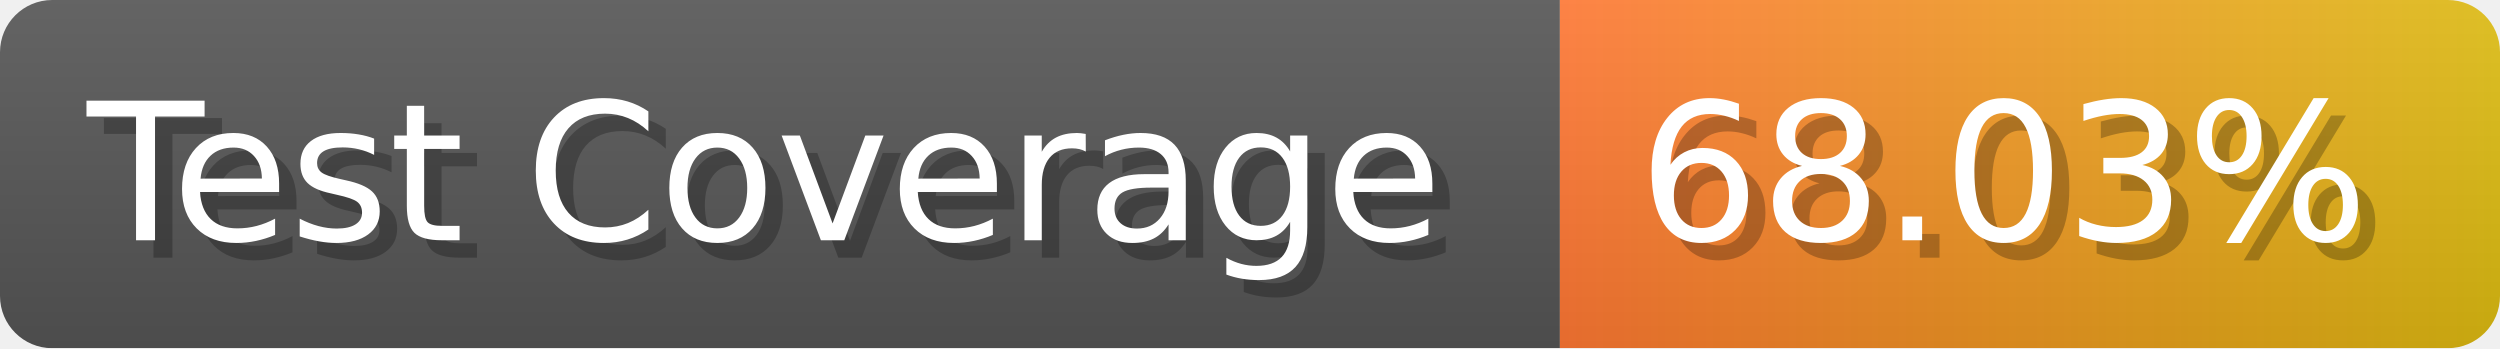
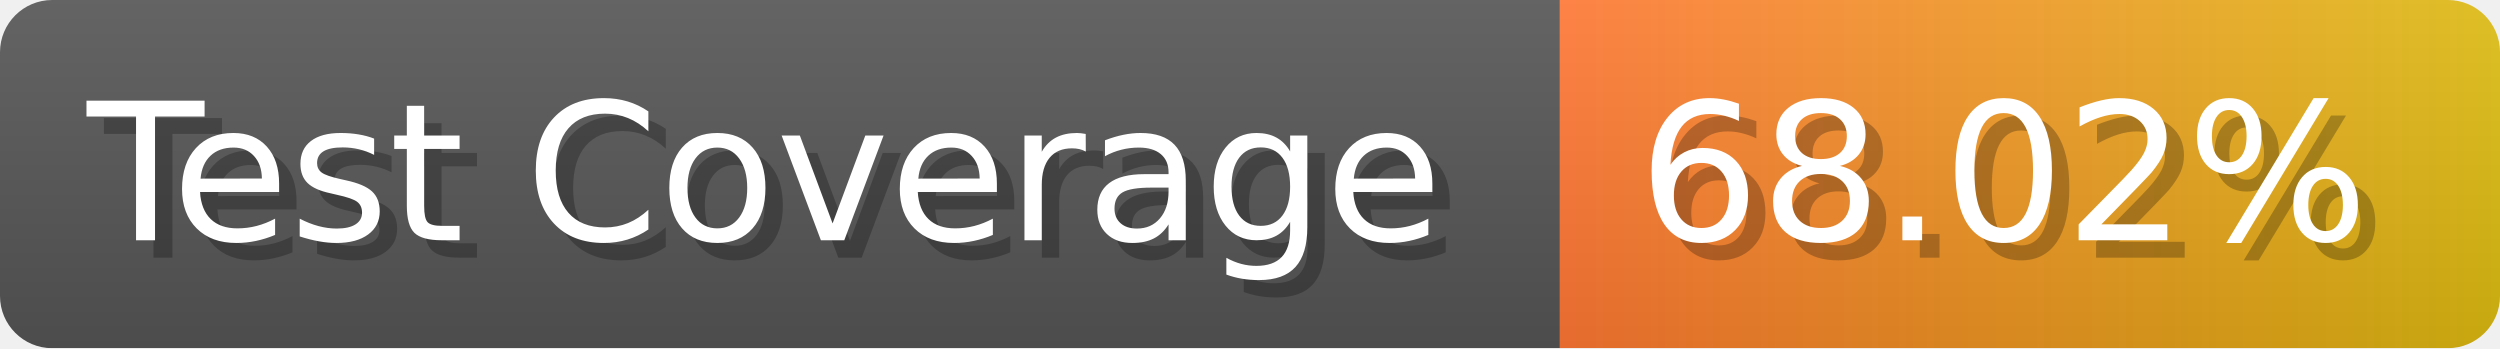
- <svg xmlns="http://www.w3.org/2000/svg" width="143.6" height="20" viewBox="0 0 1436 200" role="img" aria-label="Test Coverage: 68.03%">
+ <svg xmlns="http://www.w3.org/2000/svg" width="143.6" height="20" viewBox="0 0 1436 200" role="img" aria-label="Test Coverage: 68.02%">
  <linearGradient id="a" x2="0" y2="100%">
    <stop offset="0" stop-opacity=".1" stop-color="#EEE" />
    <stop offset="1" stop-opacity=".1" />
  </linearGradient>
  <mask id="m">
    <rect width="1436" height="200" rx="30" fill="#FFF" />
  </mask>
  <g mask="url(#m)">
    <rect width="896" height="200" fill="#555" />
    <rect width="540" height="200" fill="url(#x)" x="896" />
    <rect width="1436" height="200" fill="url(#a)" />
  </g>
  <g aria-hidden="true" fill="#fff" text-anchor="start" font-family="Verdana,DejaVu Sans,sans-serif" font-size="110">
    <text x="60" y="148" textLength="796" fill="#000" opacity="0.25">Test Coverage</text>
    <text x="50" y="138" textLength="796">Test Coverage</text>
-     <text x="951" y="148" textLength="440" fill="#000" opacity="0.25">68.03%</text>
-     <text x="941" y="138" textLength="440">68.03%</text>
+     <text x="951" y="148" textLength="440" fill="#000" opacity="0.25">68.02%</text>
+     <text x="941" y="138" textLength="440">68.02%</text>
  </g>
  <linearGradient id="x" x1="0%" y1="0%" x2="100%" y2="0%">
    <stop offset="0%" style="stop-color:#F73" />
    <stop offset="100%" style="stop-color:#DB1" />
  </linearGradient>
</svg>
